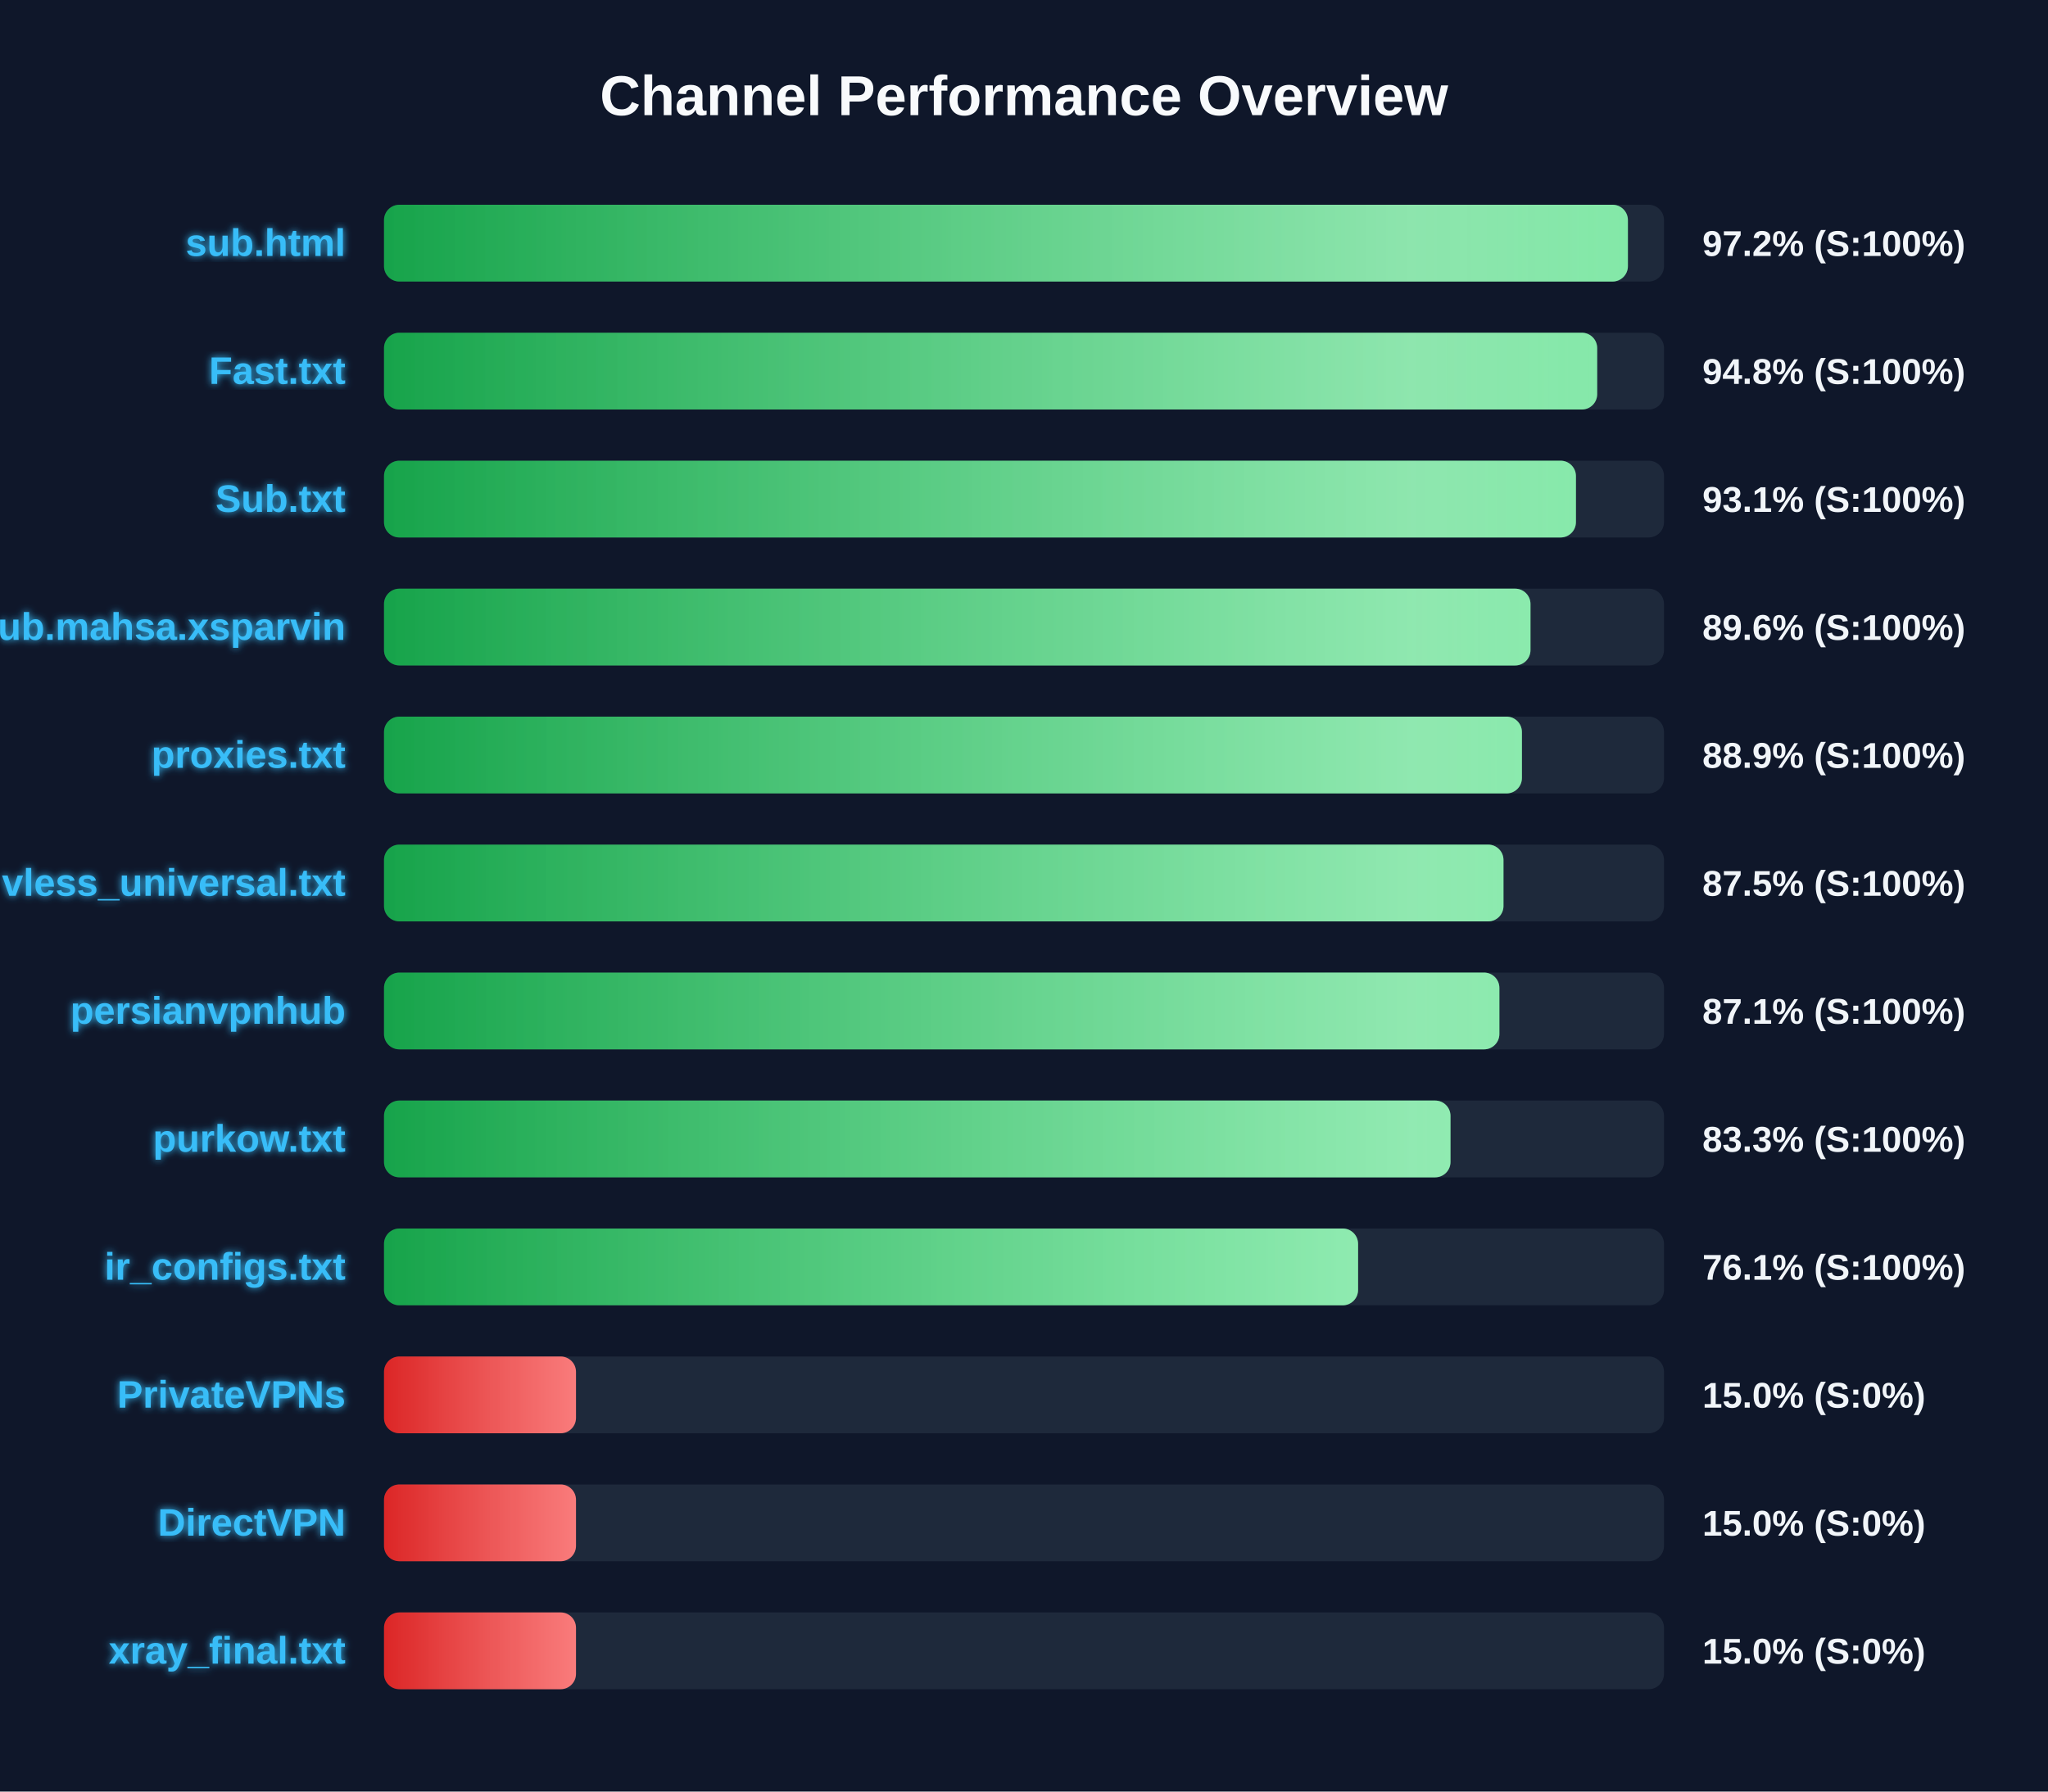
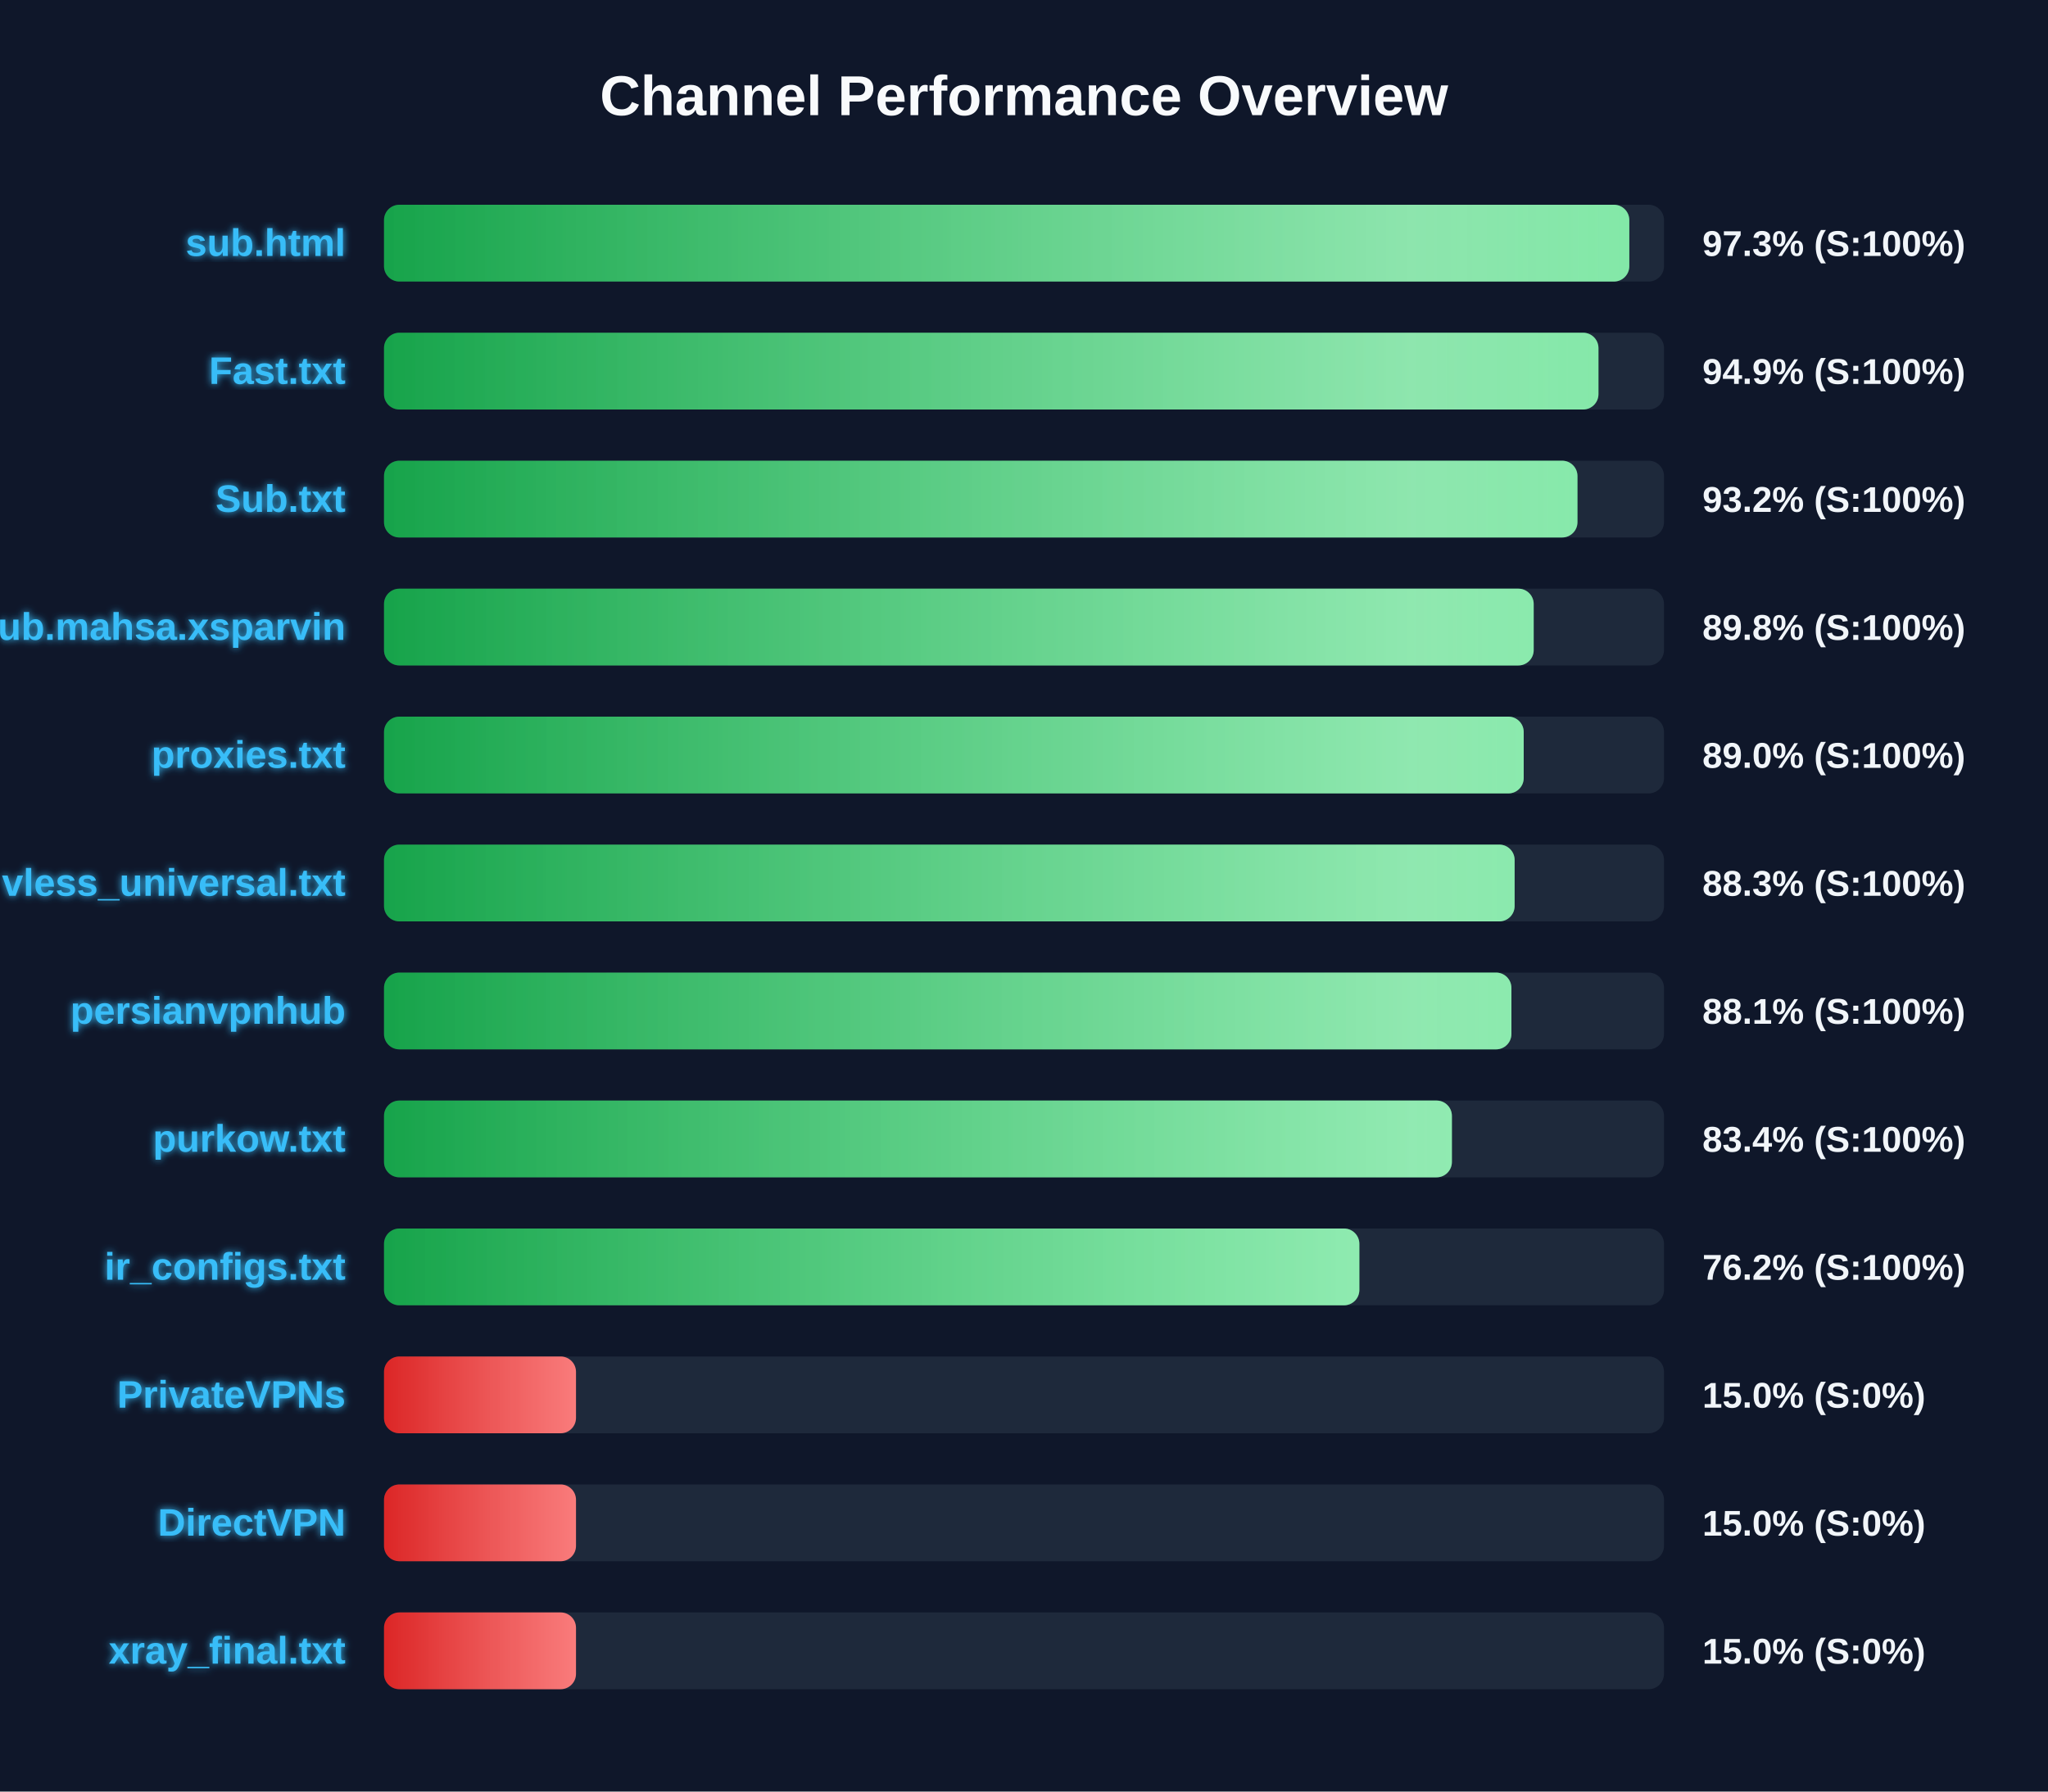
<svg xmlns="http://www.w3.org/2000/svg" width="800" height="700" version="1.1">
  <defs>
    <linearGradient id="grad-green" x1="0%" y1="0%" x2="100%" y2="0%">
      <stop offset="0%" stop-color="#16a34a" />
      <stop offset="100%" stop-color="#4ade80" />
    </linearGradient>
    <linearGradient id="grad-yellow" x1="0%" y1="0%" x2="100%" y2="0%">
      <stop offset="0%" stop-color="#ca8a04" />
      <stop offset="100%" stop-color="#fde047" />
    </linearGradient>
    <linearGradient id="grad-red" x1="0%" y1="0%" x2="100%" y2="0%">
      <stop offset="0%" stop-color="#dc2626" />
      <stop offset="100%" stop-color="#f87171" />
    </linearGradient>
    <linearGradient id="shimmer" x1="0%" y1="0%" x2="100%" y2="0%">
      <stop offset="0%" stop-color="rgba(255,255,255,0)" />
      <stop offset="50%" stop-color="rgba(255,255,255,0.4)" />
      <stop offset="100%" stop-color="rgba(255,255,255,0)" />
    </linearGradient>
    <filter id="glow" x="-20%" y="-20%" width="140%" height="140%">
      <feGaussianBlur stdDeviation="1.5" result="blur" />
      <feComposite in="SourceGraphic" in2="blur" operator="over" />
    </filter>
  </defs>
  <style>
        .bg-rect { fill: #0f172a; }
        .title { font: bold 22px 'Segoe UI', Arial, sans-serif; fill: #f8fafc; }
        .row { font: bold 15px 'Segoe UI', Arial, sans-serif; fill: #38bdf8; filter: url(#glow); }
        .score { font: bold 14px 'Segoe UI', Arial, sans-serif; fill: #f1f5f9; }
        @keyframes shimmer-anim {
            0% { transform: translateX(-100%); }
            100% { transform: translateX(200%); }
        }
        .shimmer-rect {
            animation: shimmer-anim 2.5s infinite linear;
        }
    </style>
  <rect width="100%" height="100%" class="bg-rect" />
  <text x="400" y="45" text-anchor="middle" class="title">Channel Performance Overview</text>
  <rect x="150" y="80" width="500" height="30" fill="#1e293b" rx="6" />
  <clipPath id="clip-0">
-     <rect x="150" y="80" width="485.9" height="30" rx="6" />
+     <rect x="150" y="80" width="486.45" height="30" rx="6" />
  </clipPath>
-   <rect x="150" y="80" width="485.9" height="30" fill="url(#grad-green)" rx="6" />
+   <rect x="150" y="80" width="486.45" height="30" fill="url(#grad-green)" rx="6" />
  <g clip-path="url(#clip-0)">
    <rect x="150" y="80" width="100%" height="30" fill="url(#shimmer)" class="shimmer-rect" />
  </g>
  <text x="135" y="100" text-anchor="end" class="row">sub.html</text>
-   <text x="665" y="100" text-anchor="start" class="score">97.2% (S:100%)</text>
+   <text x="665" y="100" text-anchor="start" class="score">97.3% (S:100%)</text>
  <rect x="150" y="130" width="500" height="30" fill="#1e293b" rx="6" />
  <clipPath id="clip-1">
-     <rect x="150" y="130" width="473.9" height="30" rx="6" />
+     <rect x="150" y="130" width="474.4" height="30" rx="6" />
  </clipPath>
-   <rect x="150" y="130" width="473.9" height="30" fill="url(#grad-green)" rx="6" />
+   <rect x="150" y="130" width="474.4" height="30" fill="url(#grad-green)" rx="6" />
  <g clip-path="url(#clip-1)">
    <rect x="150" y="130" width="100%" height="30" fill="url(#shimmer)" class="shimmer-rect" />
  </g>
  <text x="135" y="150" text-anchor="end" class="row">Fast.txt</text>
-   <text x="665" y="150" text-anchor="start" class="score">94.8% (S:100%)</text>
+   <text x="665" y="150" text-anchor="start" class="score">94.9% (S:100%)</text>
  <rect x="150" y="180" width="500" height="30" fill="#1e293b" rx="6" />
  <clipPath id="clip-2">
-     <rect x="150" y="180" width="465.6" height="30" rx="6" />
+     <rect x="150" y="180" width="466.2" height="30" rx="6" />
  </clipPath>
-   <rect x="150" y="180" width="465.6" height="30" fill="url(#grad-green)" rx="6" />
+   <rect x="150" y="180" width="466.2" height="30" fill="url(#grad-green)" rx="6" />
  <g clip-path="url(#clip-2)">
    <rect x="150" y="180" width="100%" height="30" fill="url(#shimmer)" class="shimmer-rect" />
  </g>
  <text x="135" y="200" text-anchor="end" class="row">Sub.txt</text>
-   <text x="665" y="200" text-anchor="start" class="score">93.1% (S:100%)</text>
+   <text x="665" y="200" text-anchor="start" class="score">93.2% (S:100%)</text>
  <rect x="150" y="230" width="500" height="30" fill="#1e293b" rx="6" />
  <clipPath id="clip-3">
-     <rect x="150" y="230" width="447.85" height="30" rx="6" />
+     <rect x="150" y="230" width="449.1" height="30" rx="6" />
  </clipPath>
-   <rect x="150" y="230" width="447.85" height="30" fill="url(#grad-green)" rx="6" />
+   <rect x="150" y="230" width="449.1" height="30" fill="url(#grad-green)" rx="6" />
  <g clip-path="url(#clip-3)">
    <rect x="150" y="230" width="100%" height="30" fill="url(#shimmer)" class="shimmer-rect" />
  </g>
  <text x="135" y="250" text-anchor="end" class="row">Sub.mahsa.xsparvin</text>
-   <text x="665" y="250" text-anchor="start" class="score">89.6% (S:100%)</text>
+   <text x="665" y="250" text-anchor="start" class="score">89.8% (S:100%)</text>
  <rect x="150" y="280" width="500" height="30" fill="#1e293b" rx="6" />
  <clipPath id="clip-4">
-     <rect x="150" y="280" width="444.5" height="30" rx="6" />
+     <rect x="150" y="280" width="445.2" height="30" rx="6" />
  </clipPath>
-   <rect x="150" y="280" width="444.5" height="30" fill="url(#grad-green)" rx="6" />
+   <rect x="150" y="280" width="445.2" height="30" fill="url(#grad-green)" rx="6" />
  <g clip-path="url(#clip-4)">
    <rect x="150" y="280" width="100%" height="30" fill="url(#shimmer)" class="shimmer-rect" />
  </g>
  <text x="135" y="300" text-anchor="end" class="row">proxies.txt</text>
-   <text x="665" y="300" text-anchor="start" class="score">88.9% (S:100%)</text>
+   <text x="665" y="300" text-anchor="start" class="score">89.0% (S:100%)</text>
  <rect x="150" y="330" width="500" height="30" fill="#1e293b" rx="6" />
  <clipPath id="clip-5">
-     <rect x="150" y="330" width="437.3" height="30" rx="6" />
+     <rect x="150" y="330" width="441.65" height="30" rx="6" />
  </clipPath>
-   <rect x="150" y="330" width="437.3" height="30" fill="url(#grad-green)" rx="6" />
+   <rect x="150" y="330" width="441.65" height="30" fill="url(#grad-green)" rx="6" />
  <g clip-path="url(#clip-5)">
    <rect x="150" y="330" width="100%" height="30" fill="url(#shimmer)" class="shimmer-rect" />
  </g>
  <text x="135" y="350" text-anchor="end" class="row">vless_universal.txt</text>
-   <text x="665" y="350" text-anchor="start" class="score">87.5% (S:100%)</text>
+   <text x="665" y="350" text-anchor="start" class="score">88.3% (S:100%)</text>
  <rect x="150" y="380" width="500" height="30" fill="#1e293b" rx="6" />
  <clipPath id="clip-6">
-     <rect x="150" y="380" width="435.7" height="30" rx="6" />
+     <rect x="150" y="380" width="440.4" height="30" rx="6" />
  </clipPath>
-   <rect x="150" y="380" width="435.7" height="30" fill="url(#grad-green)" rx="6" />
+   <rect x="150" y="380" width="440.4" height="30" fill="url(#grad-green)" rx="6" />
  <g clip-path="url(#clip-6)">
    <rect x="150" y="380" width="100%" height="30" fill="url(#shimmer)" class="shimmer-rect" />
  </g>
  <text x="135" y="400" text-anchor="end" class="row">persianvpnhub</text>
-   <text x="665" y="400" text-anchor="start" class="score">87.1% (S:100%)</text>
+   <text x="665" y="400" text-anchor="start" class="score">88.1% (S:100%)</text>
  <rect x="150" y="430" width="500" height="30" fill="#1e293b" rx="6" />
  <clipPath id="clip-7">
-     <rect x="150" y="430" width="416.6" height="30" rx="6" />
+     <rect x="150" y="430" width="417.15" height="30" rx="6" />
  </clipPath>
-   <rect x="150" y="430" width="416.6" height="30" fill="url(#grad-green)" rx="6" />
+   <rect x="150" y="430" width="417.15" height="30" fill="url(#grad-green)" rx="6" />
  <g clip-path="url(#clip-7)">
    <rect x="150" y="430" width="100%" height="30" fill="url(#shimmer)" class="shimmer-rect" />
  </g>
  <text x="135" y="450" text-anchor="end" class="row">purkow.txt</text>
-   <text x="665" y="450" text-anchor="start" class="score">83.3% (S:100%)</text>
+   <text x="665" y="450" text-anchor="start" class="score">83.4% (S:100%)</text>
  <rect x="150" y="480" width="500" height="30" fill="#1e293b" rx="6" />
  <clipPath id="clip-8">
-     <rect x="150" y="480" width="380.5" height="30" rx="6" />
+     <rect x="150" y="480" width="381.0" height="30" rx="6" />
  </clipPath>
-   <rect x="150" y="480" width="380.5" height="30" fill="url(#grad-green)" rx="6" />
+   <rect x="150" y="480" width="381.0" height="30" fill="url(#grad-green)" rx="6" />
  <g clip-path="url(#clip-8)">
    <rect x="150" y="480" width="100%" height="30" fill="url(#shimmer)" class="shimmer-rect" />
  </g>
  <text x="135" y="500" text-anchor="end" class="row">ir_configs.txt</text>
-   <text x="665" y="500" text-anchor="start" class="score">76.1% (S:100%)</text>
+   <text x="665" y="500" text-anchor="start" class="score">76.2% (S:100%)</text>
  <rect x="150" y="530" width="500" height="30" fill="#1e293b" rx="6" />
  <clipPath id="clip-9">
    <rect x="150" y="530" width="75.0" height="30" rx="6" />
  </clipPath>
  <rect x="150" y="530" width="75.0" height="30" fill="url(#grad-red)" rx="6" />
  <g clip-path="url(#clip-9)">
    <rect x="150" y="530" width="100%" height="30" fill="url(#shimmer)" class="shimmer-rect" />
  </g>
  <text x="135" y="550" text-anchor="end" class="row">PrivateVPNs</text>
  <text x="665" y="550" text-anchor="start" class="score">15.0% (S:0%)</text>
  <rect x="150" y="580" width="500" height="30" fill="#1e293b" rx="6" />
  <clipPath id="clip-10">
    <rect x="150" y="580" width="75.0" height="30" rx="6" />
  </clipPath>
  <rect x="150" y="580" width="75.0" height="30" fill="url(#grad-red)" rx="6" />
  <g clip-path="url(#clip-10)">
    <rect x="150" y="580" width="100%" height="30" fill="url(#shimmer)" class="shimmer-rect" />
  </g>
  <text x="135" y="600" text-anchor="end" class="row">DirectVPN</text>
  <text x="665" y="600" text-anchor="start" class="score">15.0% (S:0%)</text>
  <rect x="150" y="630" width="500" height="30" fill="#1e293b" rx="6" />
  <clipPath id="clip-11">
    <rect x="150" y="630" width="75.0" height="30" rx="6" />
  </clipPath>
  <rect x="150" y="630" width="75.0" height="30" fill="url(#grad-red)" rx="6" />
  <g clip-path="url(#clip-11)">
    <rect x="150" y="630" width="100%" height="30" fill="url(#shimmer)" class="shimmer-rect" />
  </g>
  <text x="135" y="650" text-anchor="end" class="row">xray_final.txt</text>
  <text x="665" y="650" text-anchor="start" class="score">15.0% (S:0%)</text>
</svg>
